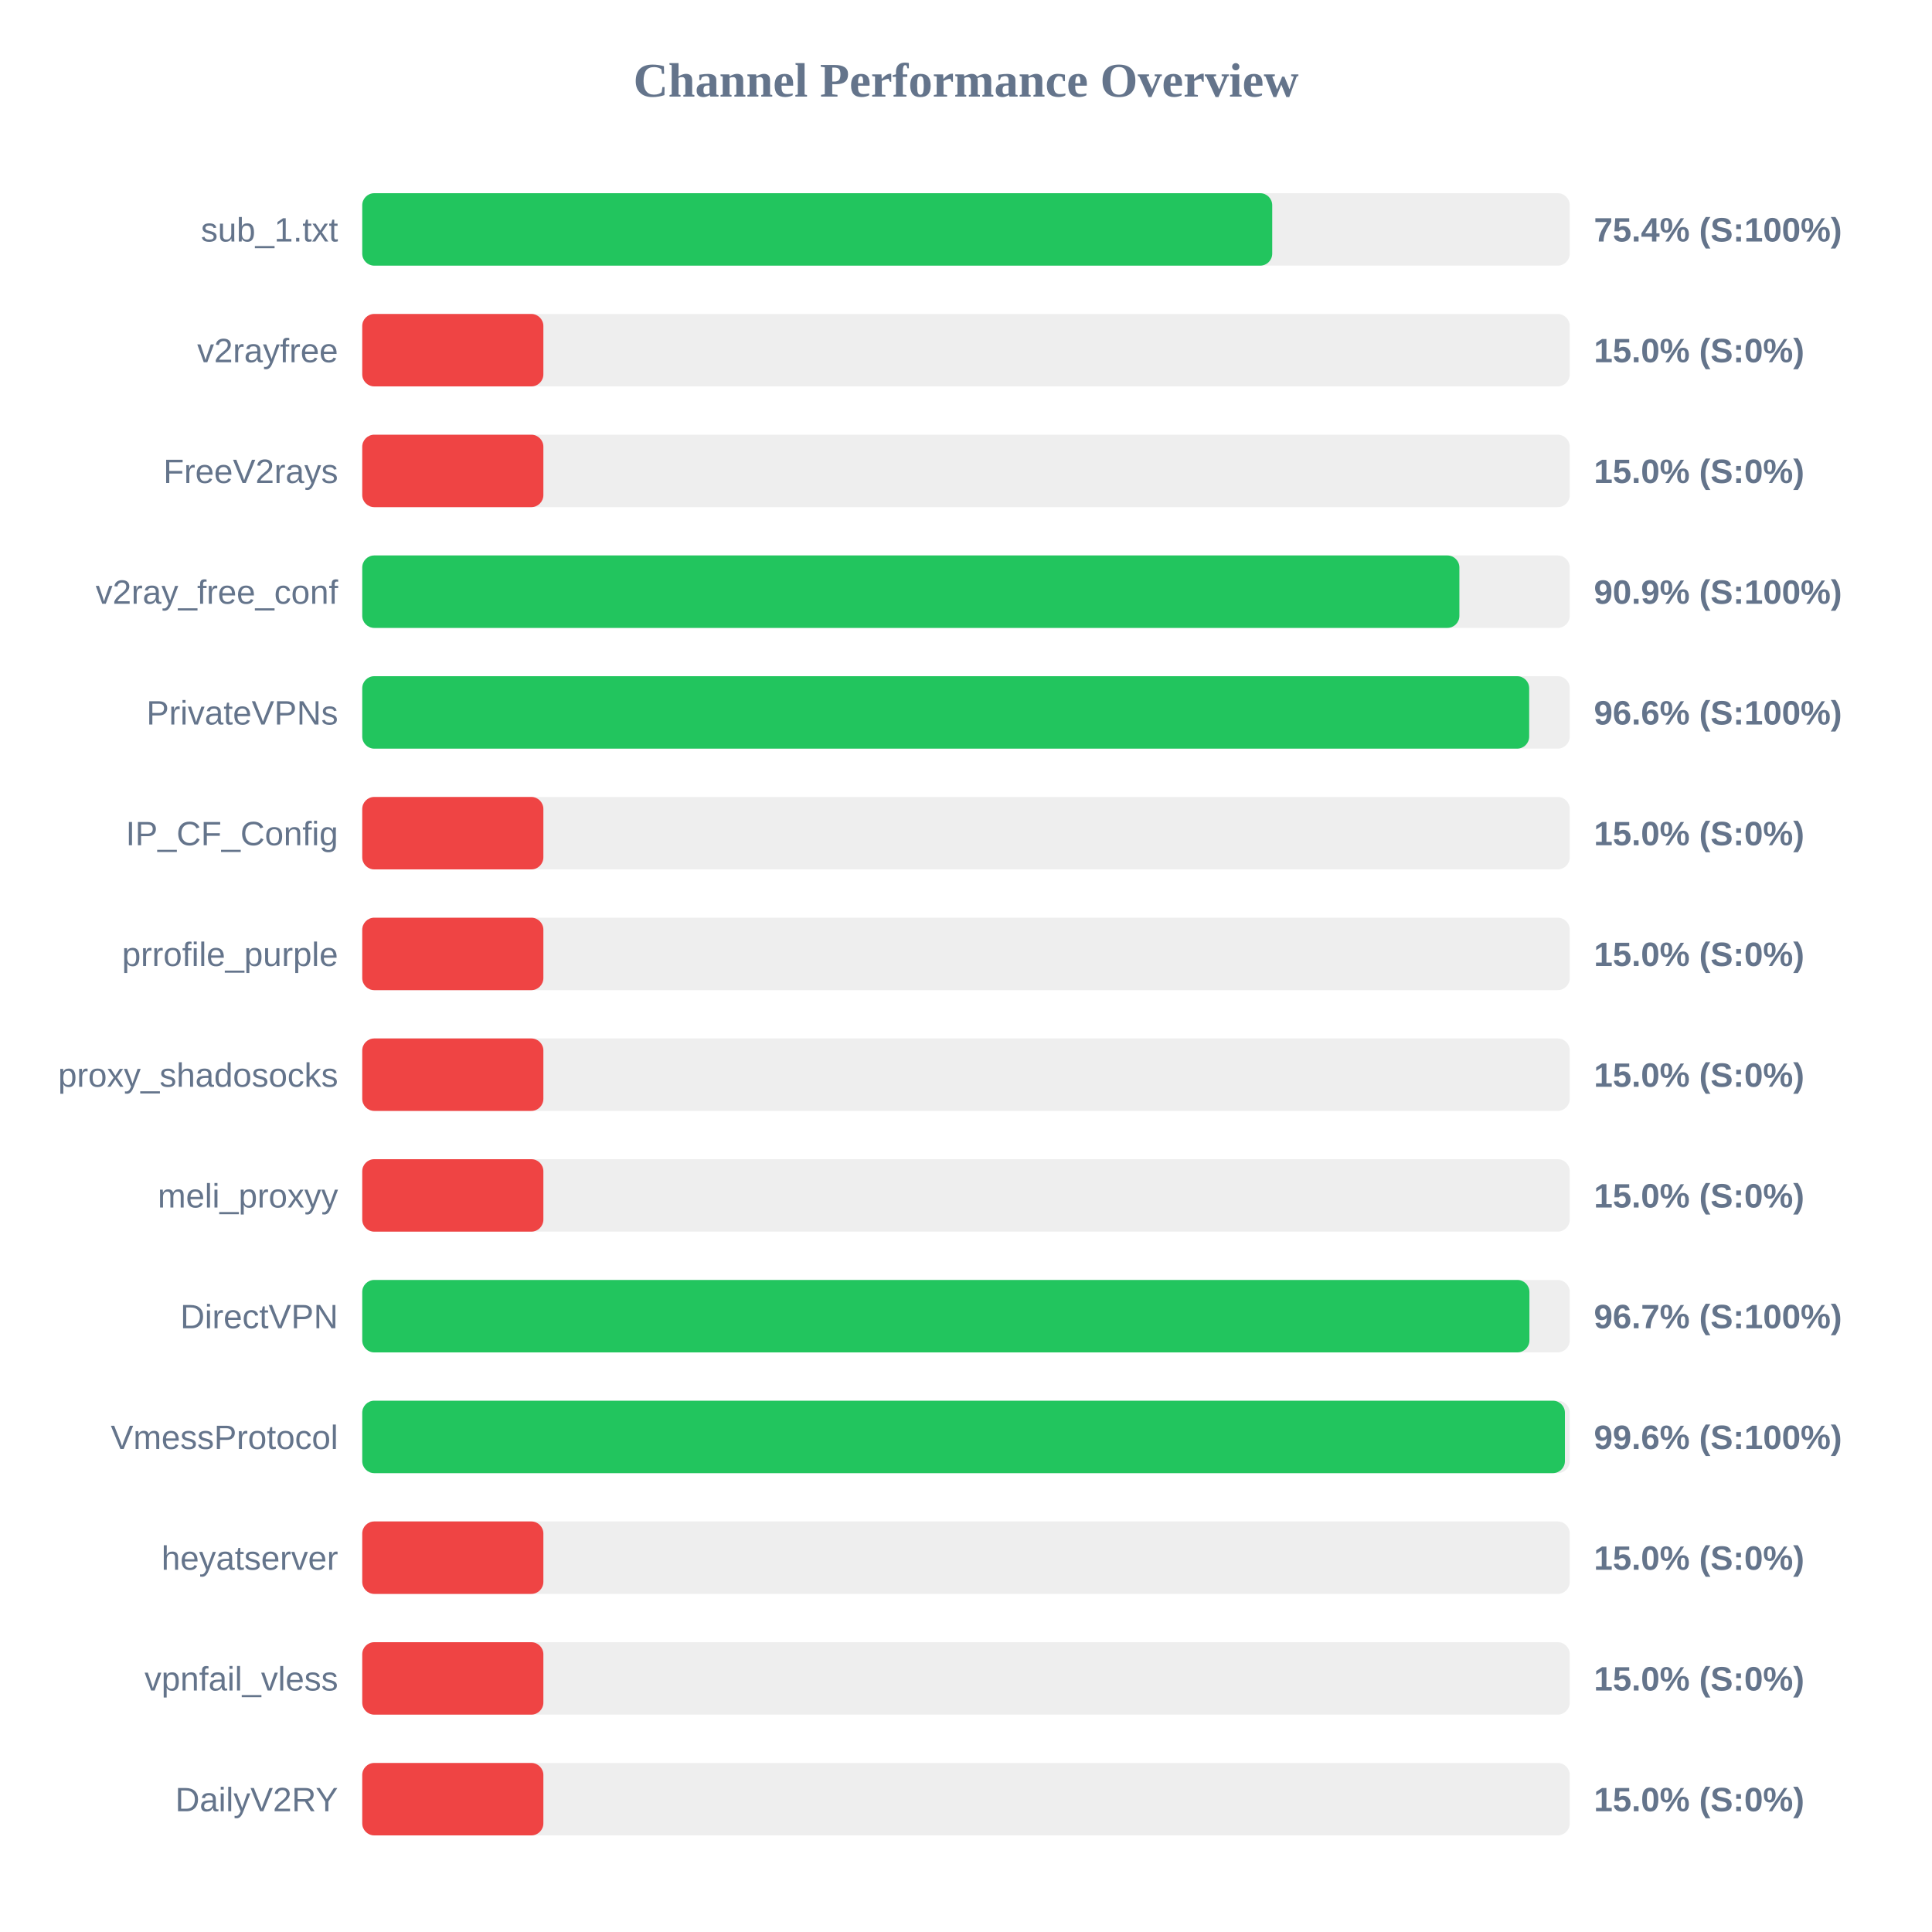
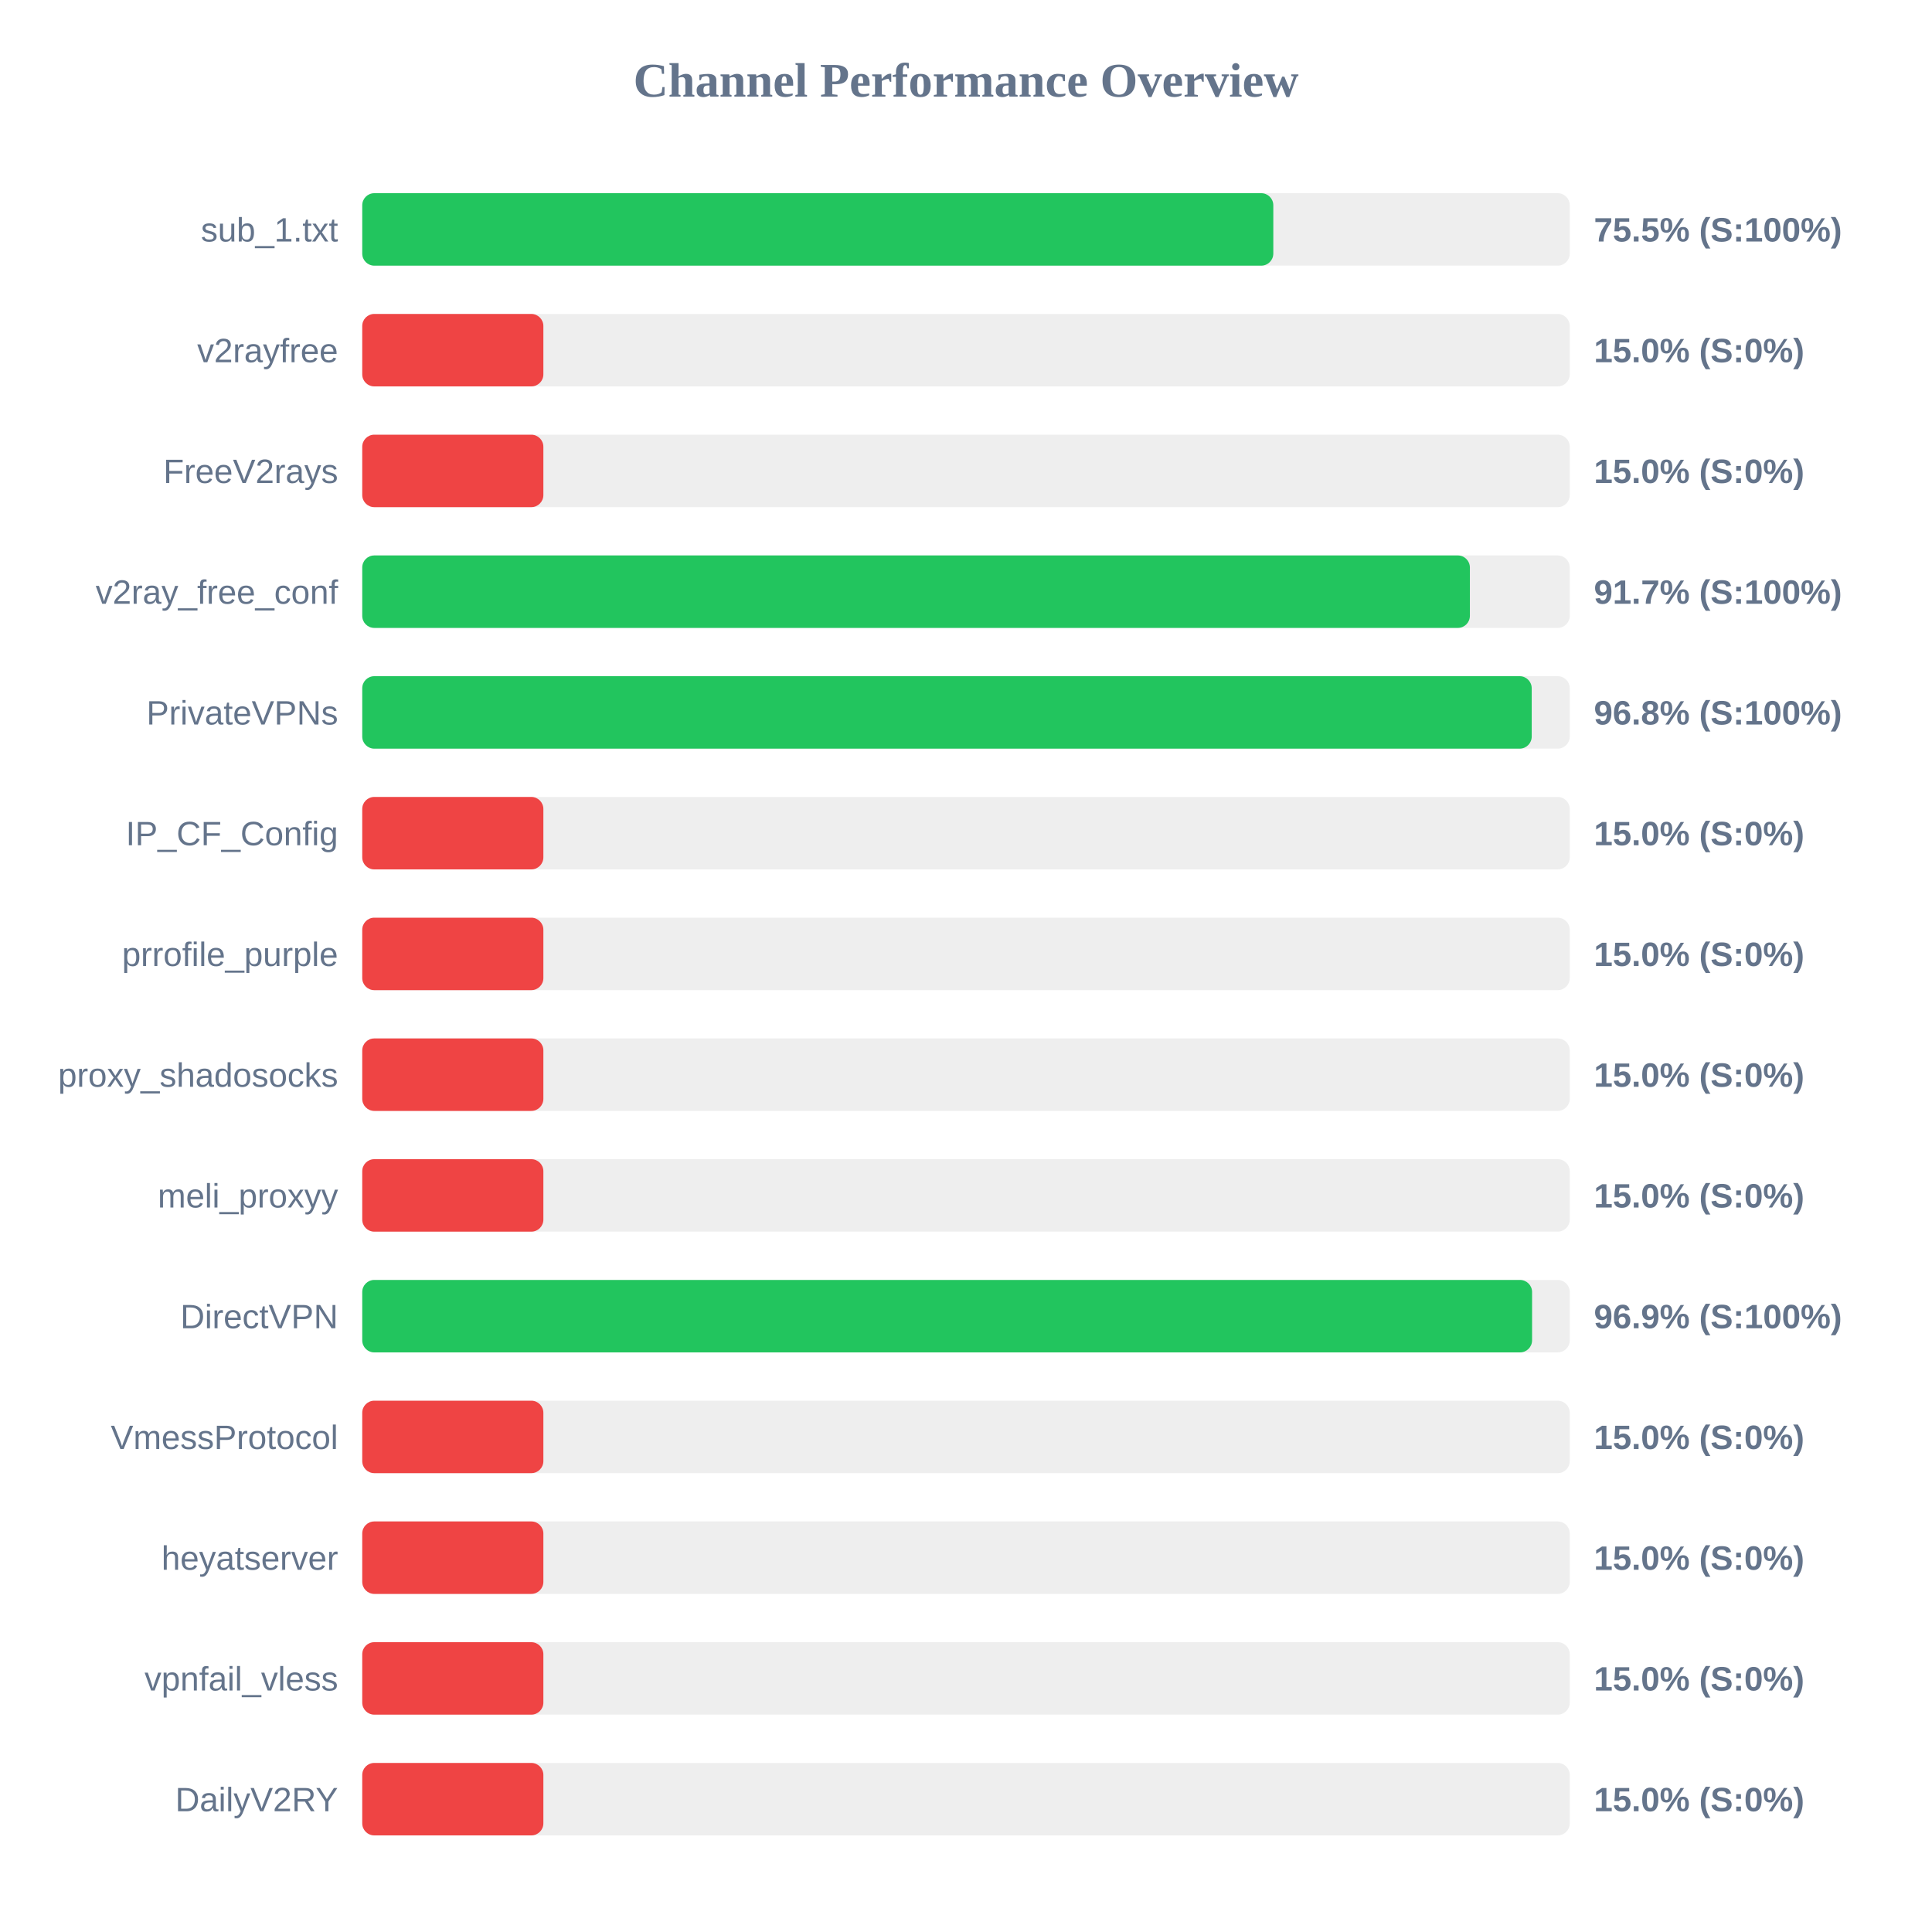
<svg xmlns="http://www.w3.org/2000/svg" width="800" height="800" version="1.1">
  <style>
        .row { font: 14px Arial; fill: #64748b; }
        .score { font: bold 14px Arial; fill: #64748b; }
    </style>
  <text x="400" y="40" text-anchor="middle" font-size="20px" font-weight="bold" fill="#64748b">Channel Performance Overview</text>
  <rect x="150" y="80" width="500" height="30" fill="#eee" rx="5" />
-   <rect x="150" y="80" width="376.8" height="30" fill="#22c55e" rx="5" />
+   <rect x="150" y="80" width="377.25" height="30" fill="#22c55e" rx="5" />
  <text x="140" y="100" text-anchor="end" class="row">sub_1.txt</text>
-   <text x="660" y="100" text-anchor="start" class="score">75.4% (S:100%)</text>
+   <text x="660" y="100" text-anchor="start" class="score">75.5% (S:100%)</text>
  <rect x="150" y="130" width="500" height="30" fill="#eee" rx="5" />
  <rect x="150" y="130" width="75.0" height="30" fill="#ef4444" rx="5" />
  <text x="140" y="150" text-anchor="end" class="row">v2rayfree</text>
  <text x="660" y="150" text-anchor="start" class="score">15.0% (S:0%)</text>
  <rect x="150" y="180" width="500" height="30" fill="#eee" rx="5" />
  <rect x="150" y="180" width="75.0" height="30" fill="#ef4444" rx="5" />
  <text x="140" y="200" text-anchor="end" class="row">FreeV2rays</text>
  <text x="660" y="200" text-anchor="start" class="score">15.0% (S:0%)</text>
  <rect x="150" y="230" width="500" height="30" fill="#eee" rx="5" />
-   <rect x="150" y="230" width="454.3" height="30" fill="#22c55e" rx="5" />
+   <rect x="150" y="230" width="458.65" height="30" fill="#22c55e" rx="5" />
  <text x="140" y="250" text-anchor="end" class="row">v2ray_free_conf</text>
-   <text x="660" y="250" text-anchor="start" class="score">90.9% (S:100%)</text>
+   <text x="660" y="250" text-anchor="start" class="score">91.7% (S:100%)</text>
  <rect x="150" y="280" width="500" height="30" fill="#eee" rx="5" />
-   <rect x="150" y="280" width="483.2" height="30" fill="#22c55e" rx="5" />
+   <rect x="150" y="280" width="484.25" height="30" fill="#22c55e" rx="5" />
  <text x="140" y="300" text-anchor="end" class="row">PrivateVPNs</text>
-   <text x="660" y="300" text-anchor="start" class="score">96.6% (S:100%)</text>
+   <text x="660" y="300" text-anchor="start" class="score">96.8% (S:100%)</text>
  <rect x="150" y="330" width="500" height="30" fill="#eee" rx="5" />
  <rect x="150" y="330" width="75.0" height="30" fill="#ef4444" rx="5" />
  <text x="140" y="350" text-anchor="end" class="row">IP_CF_Config</text>
  <text x="660" y="350" text-anchor="start" class="score">15.0% (S:0%)</text>
  <rect x="150" y="380" width="500" height="30" fill="#eee" rx="5" />
  <rect x="150" y="380" width="75.0" height="30" fill="#ef4444" rx="5" />
  <text x="140" y="400" text-anchor="end" class="row">prrofile_purple</text>
  <text x="660" y="400" text-anchor="start" class="score">15.0% (S:0%)</text>
  <rect x="150" y="430" width="500" height="30" fill="#eee" rx="5" />
  <rect x="150" y="430" width="75.0" height="30" fill="#ef4444" rx="5" />
  <text x="140" y="450" text-anchor="end" class="row">proxy_shadosocks</text>
  <text x="660" y="450" text-anchor="start" class="score">15.0% (S:0%)</text>
  <rect x="150" y="480" width="500" height="30" fill="#eee" rx="5" />
  <rect x="150" y="480" width="75.0" height="30" fill="#ef4444" rx="5" />
  <text x="140" y="500" text-anchor="end" class="row">meli_proxyy</text>
  <text x="660" y="500" text-anchor="start" class="score">15.0% (S:0%)</text>
  <rect x="150" y="530" width="500" height="30" fill="#eee" rx="5" />
-   <rect x="150" y="530" width="483.3" height="30" fill="#22c55e" rx="5" />
+   <rect x="150" y="530" width="484.4" height="30" fill="#22c55e" rx="5" />
  <text x="140" y="550" text-anchor="end" class="row">DirectVPN</text>
-   <text x="660" y="550" text-anchor="start" class="score">96.7% (S:100%)</text>
+   <text x="660" y="550" text-anchor="start" class="score">96.9% (S:100%)</text>
  <rect x="150" y="580" width="500" height="30" fill="#eee" rx="5" />
-   <rect x="150" y="580" width="498.0" height="30" fill="#22c55e" rx="5" />
+   <rect x="150" y="580" width="75.0" height="30" fill="#ef4444" rx="5" />
  <text x="140" y="600" text-anchor="end" class="row">VmessProtocol</text>
-   <text x="660" y="600" text-anchor="start" class="score">99.6% (S:100%)</text>
+   <text x="660" y="600" text-anchor="start" class="score">15.0% (S:0%)</text>
  <rect x="150" y="630" width="500" height="30" fill="#eee" rx="5" />
  <rect x="150" y="630" width="75.0" height="30" fill="#ef4444" rx="5" />
  <text x="140" y="650" text-anchor="end" class="row">heyatserver</text>
  <text x="660" y="650" text-anchor="start" class="score">15.0% (S:0%)</text>
  <rect x="150" y="680" width="500" height="30" fill="#eee" rx="5" />
  <rect x="150" y="680" width="75.0" height="30" fill="#ef4444" rx="5" />
  <text x="140" y="700" text-anchor="end" class="row">vpnfail_vless</text>
  <text x="660" y="700" text-anchor="start" class="score">15.0% (S:0%)</text>
  <rect x="150" y="730" width="500" height="30" fill="#eee" rx="5" />
  <rect x="150" y="730" width="75.0" height="30" fill="#ef4444" rx="5" />
  <text x="140" y="750" text-anchor="end" class="row">DailyV2RY</text>
  <text x="660" y="750" text-anchor="start" class="score">15.0% (S:0%)</text>
</svg>
